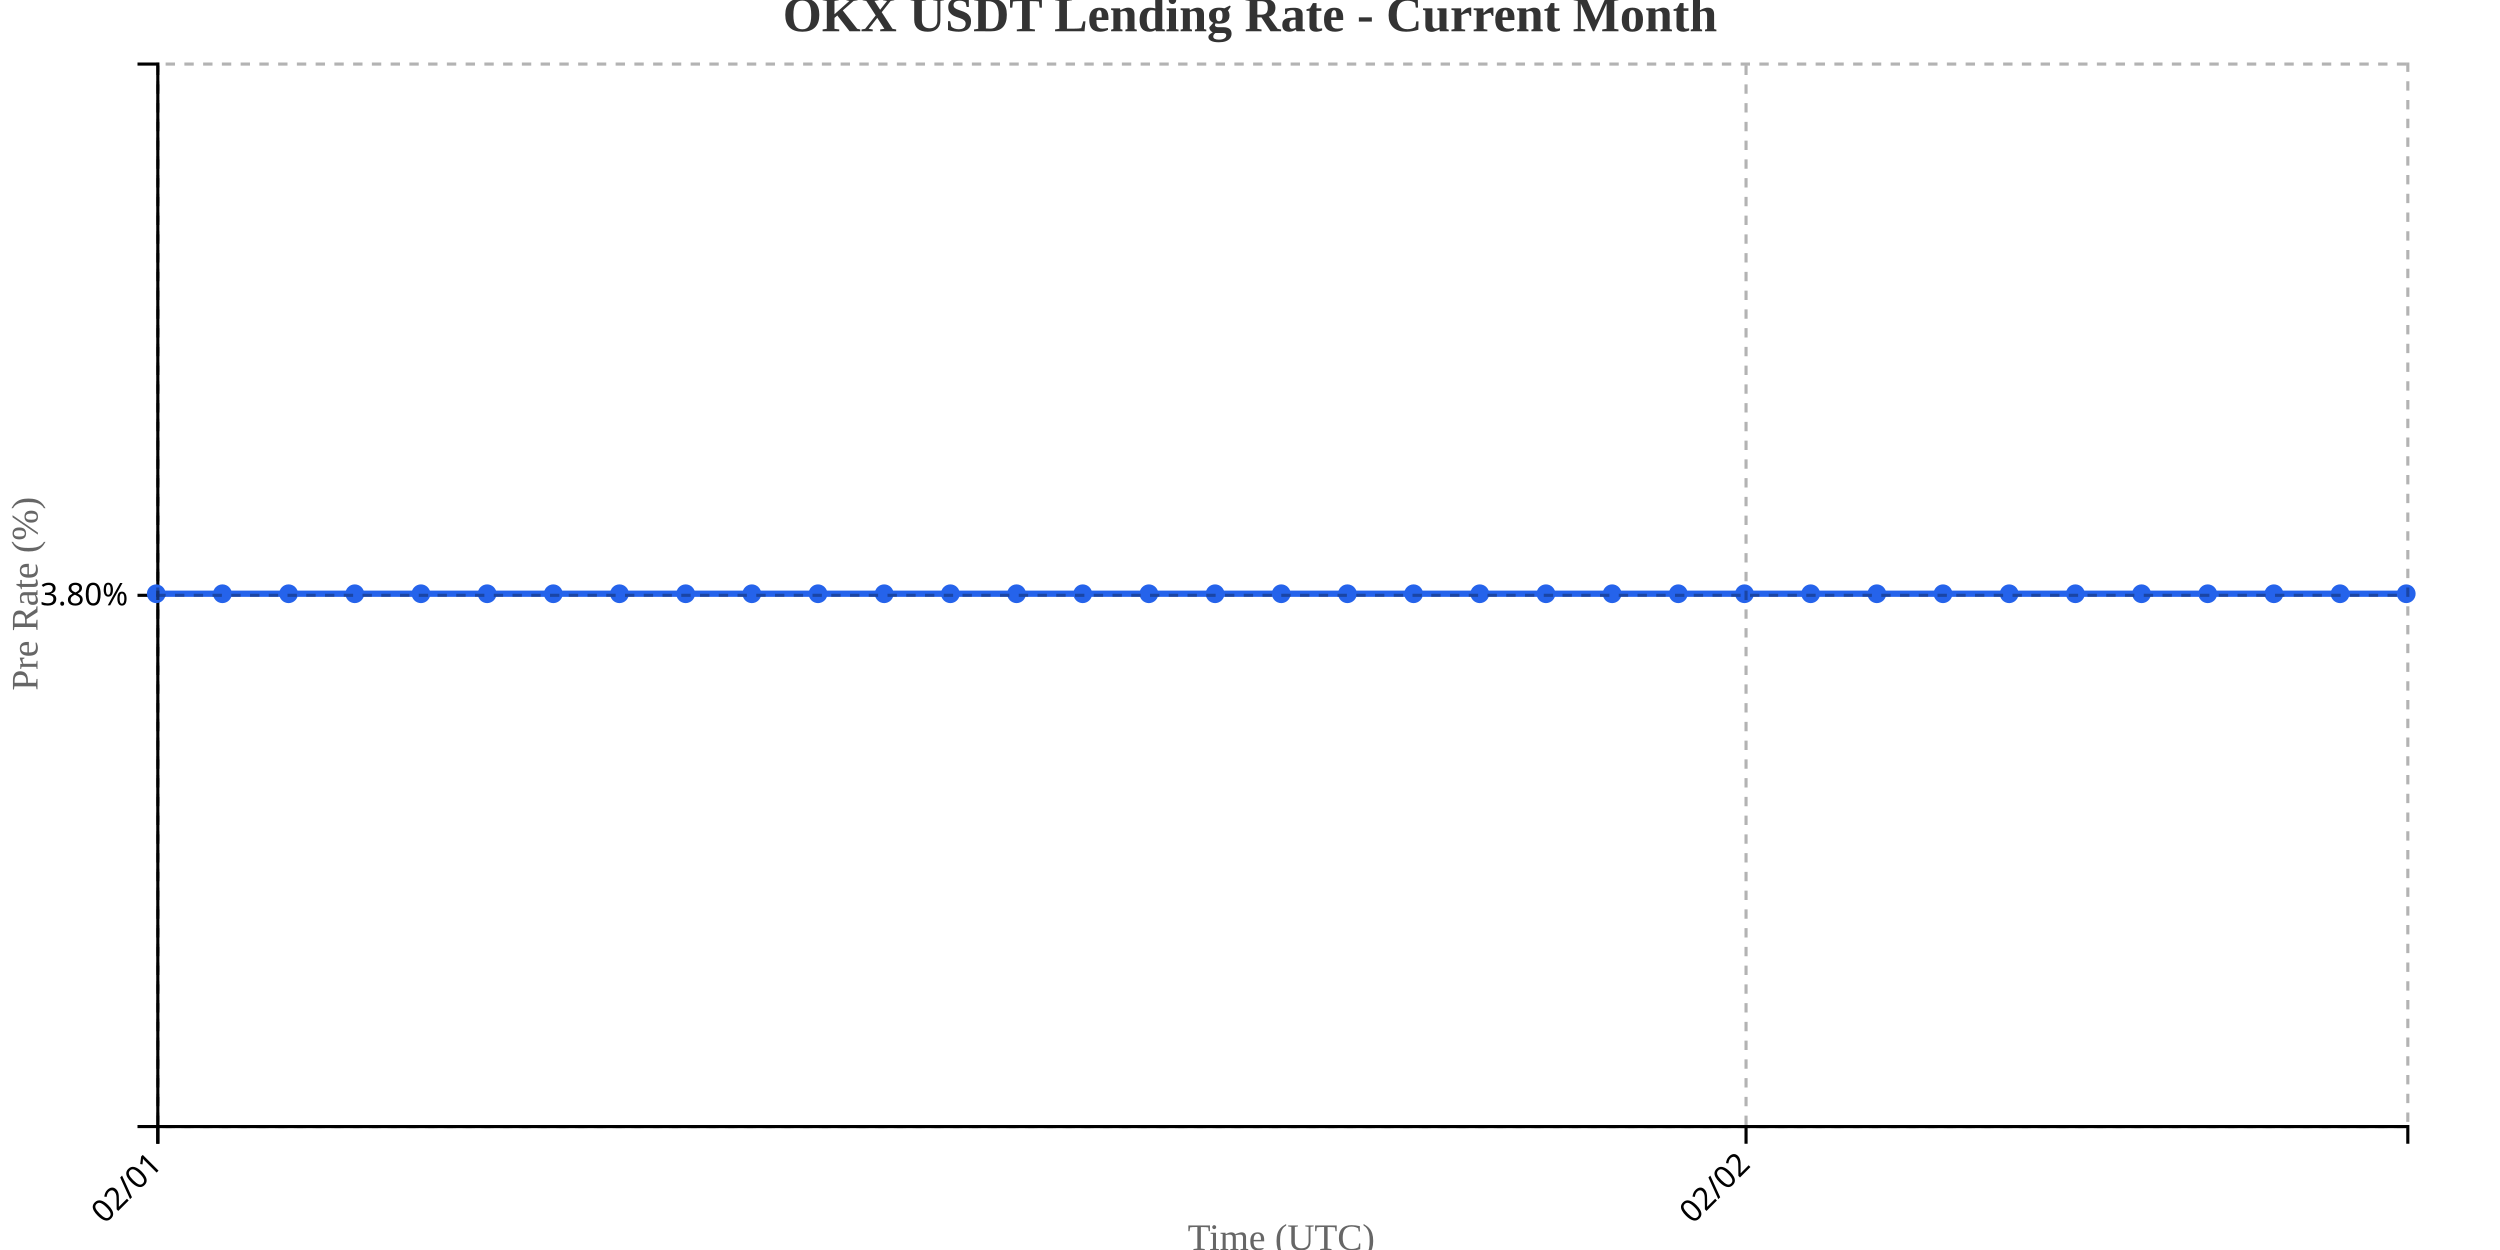
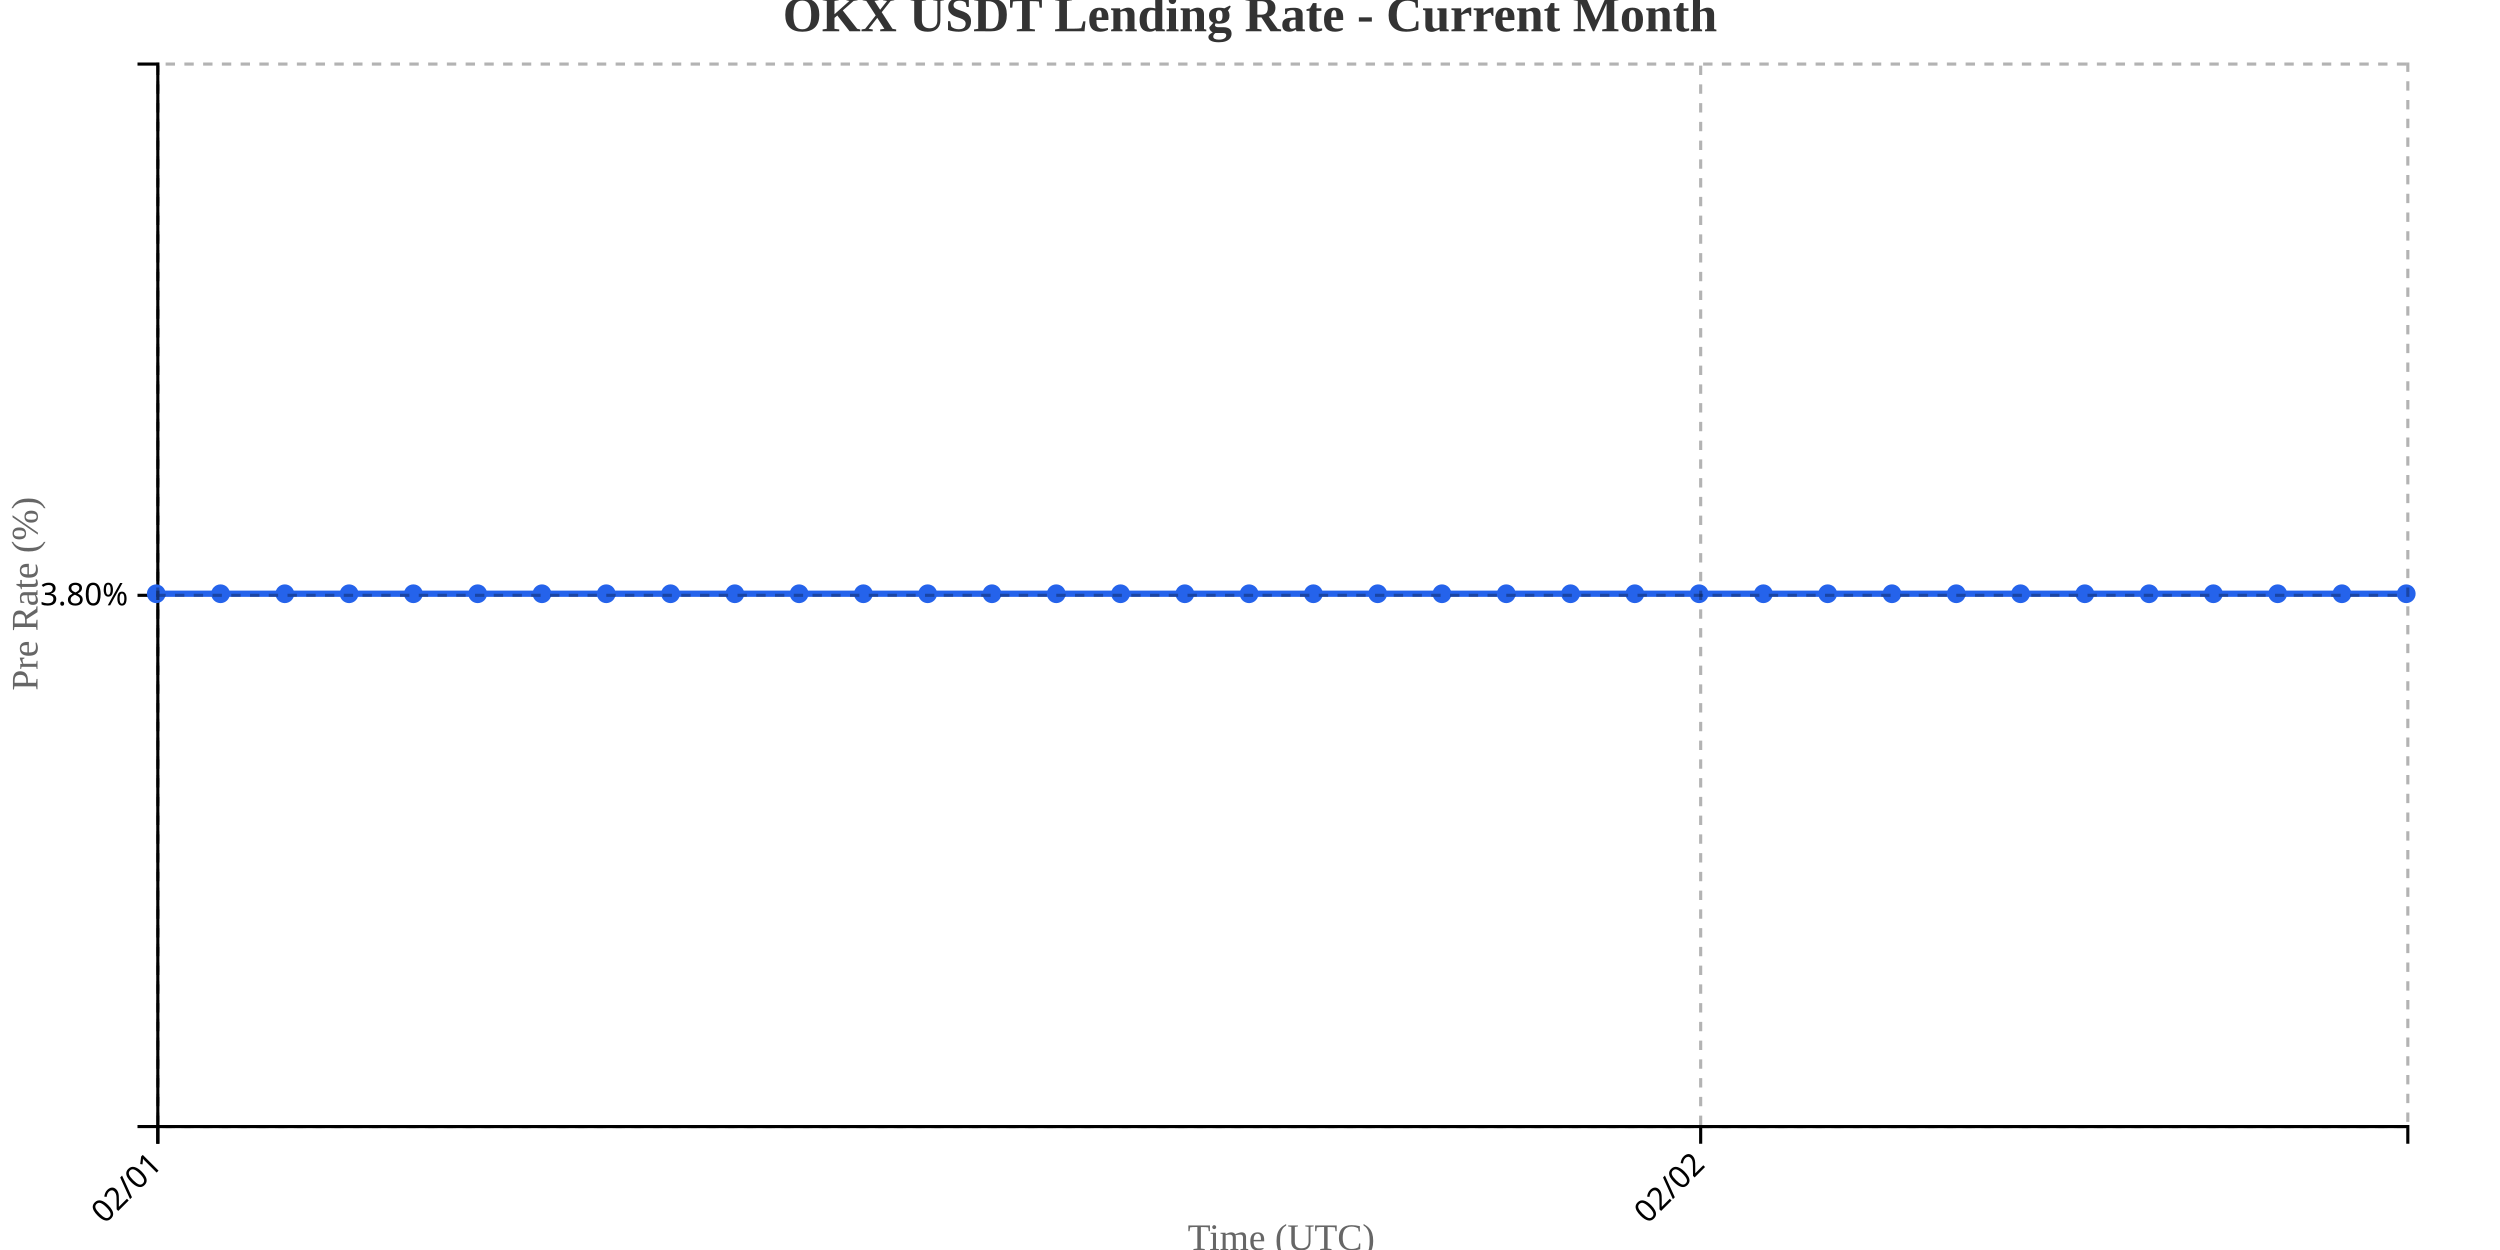
<svg xmlns="http://www.w3.org/2000/svg" width="800" height="400">
  <g transform="translate(50,20)">
    <g transform="translate(0,340)" fill="none" font-size="10" font-family="sans-serif" text-anchor="middle">
      <path class="domain" stroke="currentColor" d="M0.5,6V0.5H720.5V6" />
      <g class="tick" opacity="1" transform="translate(0.5,0)">
        <line stroke="currentColor" y2="6" />
        <text fill="currentColor" y="9" dy=".15em" style="text-anchor: end;" dx="-.8em" transform="rotate(-45)">02/01</text>
      </g>
-       <g class="tick" opacity="1" transform="translate(508.7353,0)">
+       <g class="tick" opacity="1" transform="translate(494.2143,0)">
        <line stroke="currentColor" y2="6" />
        <text fill="currentColor" y="9" dy=".15em" style="text-anchor: end;" dx="-.8em" transform="rotate(-45)">02/02</text>
      </g>
    </g>
    <g fill="none" font-size="10" font-family="sans-serif" text-anchor="end">
      <path class="domain" stroke="currentColor" d="M-6,340.5H0.5V0.5H-6" />
      <g class="tick" opacity="1" transform="translate(0,170.5)">
        <line stroke="currentColor" x2="-6" />
        <text fill="currentColor" x="-9" dy="0.32em">3.80%</text>
      </g>
    </g>
    <text transform="rotate(-90)" y="-50" x="-170" dy="1em" style="text-anchor: middle; font-size: 12px; fill: #666;">Pre Rate (%)</text>
    <text transform="translate(360, 380)" style="text-anchor: middle; font-size: 12px; fill: #666;">Time (UTC)</text>
-     <path fill="none" stroke="#2563eb" stroke-width="2" d="M0,170C7.059,170,14.118,170,21.176,170C28.235,170,35.294,170,42.353,170C49.412,170,56.471,170,63.529,170C70.588,170,77.647,170,84.706,170C91.765,170,98.824,170,105.882,170C112.941,170,120,170,127.059,170C134.118,170,141.176,170,148.235,170C155.294,170,162.353,170,169.412,170C176.471,170,183.529,170,190.588,170C197.647,170,204.706,170,211.765,170C218.824,170,225.882,170,232.941,170C240,170,247.059,170,254.118,170C261.176,170,268.235,170,275.294,170C282.353,170,289.412,170,296.471,170C303.529,170,310.588,170,317.647,170C324.706,170,331.765,170,338.824,170C345.882,170,352.941,170,360,170C367.059,170,374.118,170,381.176,170C388.235,170,395.294,170,402.353,170C409.412,170,416.471,170,423.529,170C430.588,170,437.647,170,444.706,170C451.765,170,458.824,170,465.882,170C472.941,170,480,170,487.059,170C494.118,170,501.176,170,508.235,170C515.294,170,522.353,170,529.412,170C536.471,170,543.529,170,550.588,170C557.647,170,564.706,170,571.765,170C578.824,170,585.882,170,592.941,170C600,170,607.059,170,614.118,170C621.176,170,628.235,170,635.294,170C642.353,170,649.412,170,656.471,170C663.529,170,670.588,170,677.647,170C684.706,170,691.765,170,698.824,170C705.882,170,712.941,170,720,170" />
+     <path fill="none" stroke="#2563eb" stroke-width="2" d="M0,170C6.857,170,13.714,170,20.571,170C27.429,170,34.286,170,41.143,170C48,170,54.857,170,61.714,170C68.571,170,75.429,170,82.286,170C89.143,170,96,170,102.857,170C109.714,170,116.571,170,123.429,170C130.286,170,137.143,170,144,170C150.857,170,157.714,170,164.571,170C171.429,170,178.286,170,185.143,170C192,170,198.857,170,205.714,170C212.571,170,219.429,170,226.286,170C233.143,170,240,170,246.857,170C253.714,170,260.571,170,267.429,170C274.286,170,281.143,170,288,170C294.857,170,301.714,170,308.571,170C315.429,170,322.286,170,329.143,170C336,170,342.857,170,349.714,170C356.571,170,363.429,170,370.286,170C377.143,170,384,170,390.857,170C397.714,170,404.571,170,411.429,170C418.286,170,425.143,170,432,170C438.857,170,445.714,170,452.571,170C459.429,170,466.286,170,473.143,170C480,170,486.857,170,493.714,170C500.571,170,507.429,170,514.286,170C521.143,170,528,170,534.857,170C541.714,170,548.571,170,555.429,170C562.286,170,569.143,170,576,170C582.857,170,589.714,170,596.571,170C603.429,170,610.286,170,617.143,170C624,170,630.857,170,637.714,170C644.571,170,651.429,170,658.286,170C665.143,170,672,170,678.857,170C685.714,170,692.571,170,699.429,170C706.286,170,713.143,170,720,170" />
    <circle class="dot" cx="0" cy="170" r="3" fill="#2563eb" />
-     <circle class="dot" cx="21.176" cy="170" r="3" fill="#2563eb" />
-     <circle class="dot" cx="42.353" cy="170" r="3" fill="#2563eb" />
-     <circle class="dot" cx="63.529" cy="170" r="3" fill="#2563eb" />
-     <circle class="dot" cx="84.706" cy="170" r="3" fill="#2563eb" />
-     <circle class="dot" cx="105.882" cy="170" r="3" fill="#2563eb" />
-     <circle class="dot" cx="127.059" cy="170" r="3" fill="#2563eb" />
-     <circle class="dot" cx="148.235" cy="170" r="3" fill="#2563eb" />
-     <circle class="dot" cx="169.412" cy="170" r="3" fill="#2563eb" />
-     <circle class="dot" cx="190.588" cy="170" r="3" fill="#2563eb" />
-     <circle class="dot" cx="211.765" cy="170" r="3" fill="#2563eb" />
-     <circle class="dot" cx="232.941" cy="170" r="3" fill="#2563eb" />
-     <circle class="dot" cx="254.118" cy="170" r="3" fill="#2563eb" />
-     <circle class="dot" cx="275.294" cy="170" r="3" fill="#2563eb" />
-     <circle class="dot" cx="296.471" cy="170" r="3" fill="#2563eb" />
-     <circle class="dot" cx="317.647" cy="170" r="3" fill="#2563eb" />
-     <circle class="dot" cx="338.824" cy="170" r="3" fill="#2563eb" />
-     <circle class="dot" cx="360" cy="170" r="3" fill="#2563eb" />
-     <circle class="dot" cx="381.176" cy="170" r="3" fill="#2563eb" />
-     <circle class="dot" cx="402.353" cy="170" r="3" fill="#2563eb" />
-     <circle class="dot" cx="423.529" cy="170" r="3" fill="#2563eb" />
-     <circle class="dot" cx="444.706" cy="170" r="3" fill="#2563eb" />
-     <circle class="dot" cx="465.882" cy="170" r="3" fill="#2563eb" />
-     <circle class="dot" cx="487.059" cy="170" r="3" fill="#2563eb" />
-     <circle class="dot" cx="508.235" cy="170" r="3" fill="#2563eb" />
-     <circle class="dot" cx="529.412" cy="170" r="3" fill="#2563eb" />
-     <circle class="dot" cx="550.588" cy="170" r="3" fill="#2563eb" />
-     <circle class="dot" cx="571.765" cy="170" r="3" fill="#2563eb" />
-     <circle class="dot" cx="592.941" cy="170" r="3" fill="#2563eb" />
-     <circle class="dot" cx="614.118" cy="170" r="3" fill="#2563eb" />
-     <circle class="dot" cx="635.294" cy="170" r="3" fill="#2563eb" />
-     <circle class="dot" cx="656.471" cy="170" r="3" fill="#2563eb" />
-     <circle class="dot" cx="677.647" cy="170" r="3" fill="#2563eb" />
-     <circle class="dot" cx="698.824" cy="170" r="3" fill="#2563eb" />
+     <circle class="dot" cx="20.571" cy="170" r="3" fill="#2563eb" />
+     <circle class="dot" cx="41.143" cy="170" r="3" fill="#2563eb" />
+     <circle class="dot" cx="61.714" cy="170" r="3" fill="#2563eb" />
+     <circle class="dot" cx="82.286" cy="170" r="3" fill="#2563eb" />
+     <circle class="dot" cx="102.857" cy="170" r="3" fill="#2563eb" />
+     <circle class="dot" cx="123.429" cy="170" r="3" fill="#2563eb" />
+     <circle class="dot" cx="144" cy="170" r="3" fill="#2563eb" />
+     <circle class="dot" cx="164.571" cy="170" r="3" fill="#2563eb" />
+     <circle class="dot" cx="185.143" cy="170" r="3" fill="#2563eb" />
+     <circle class="dot" cx="205.714" cy="170" r="3" fill="#2563eb" />
+     <circle class="dot" cx="226.286" cy="170" r="3" fill="#2563eb" />
+     <circle class="dot" cx="246.857" cy="170" r="3" fill="#2563eb" />
+     <circle class="dot" cx="267.429" cy="170" r="3" fill="#2563eb" />
+     <circle class="dot" cx="288" cy="170" r="3" fill="#2563eb" />
+     <circle class="dot" cx="308.571" cy="170" r="3" fill="#2563eb" />
+     <circle class="dot" cx="329.143" cy="170" r="3" fill="#2563eb" />
+     <circle class="dot" cx="349.714" cy="170" r="3" fill="#2563eb" />
+     <circle class="dot" cx="370.286" cy="170" r="3" fill="#2563eb" />
+     <circle class="dot" cx="390.857" cy="170" r="3" fill="#2563eb" />
+     <circle class="dot" cx="411.429" cy="170" r="3" fill="#2563eb" />
+     <circle class="dot" cx="432" cy="170" r="3" fill="#2563eb" />
+     <circle class="dot" cx="452.571" cy="170" r="3" fill="#2563eb" />
+     <circle class="dot" cx="473.143" cy="170" r="3" fill="#2563eb" />
+     <circle class="dot" cx="493.714" cy="170" r="3" fill="#2563eb" />
+     <circle class="dot" cx="514.286" cy="170" r="3" fill="#2563eb" />
+     <circle class="dot" cx="534.857" cy="170" r="3" fill="#2563eb" />
+     <circle class="dot" cx="555.429" cy="170" r="3" fill="#2563eb" />
+     <circle class="dot" cx="576" cy="170" r="3" fill="#2563eb" />
+     <circle class="dot" cx="596.571" cy="170" r="3" fill="#2563eb" />
+     <circle class="dot" cx="617.143" cy="170" r="3" fill="#2563eb" />
+     <circle class="dot" cx="637.714" cy="170" r="3" fill="#2563eb" />
+     <circle class="dot" cx="658.286" cy="170" r="3" fill="#2563eb" />
+     <circle class="dot" cx="678.857" cy="170" r="3" fill="#2563eb" />
+     <circle class="dot" cx="699.429" cy="170" r="3" fill="#2563eb" />
    <circle class="dot" cx="720" cy="170" r="3" fill="#2563eb" />
    <g class="grid" transform="translate(0,340)" fill="none" font-size="10" font-family="sans-serif" text-anchor="middle" style="stroke-dasharray: 3,3; opacity: 0.3;">
      <path class="domain" stroke="currentColor" d="M0.5,-340V0.5H720.5V-340" />
      <g class="tick" opacity="1" transform="translate(0.5,0)">
        <line stroke="currentColor" y2="-340" />
        <text fill="currentColor" y="3" dy="0.71em" />
      </g>
-       <g class="tick" opacity="1" transform="translate(508.7353,0)">
+       <g class="tick" opacity="1" transform="translate(494.2143,0)">
        <line stroke="currentColor" y2="-340" />
        <text fill="currentColor" y="3" dy="0.71em" />
      </g>
    </g>
    <g class="grid" fill="none" font-size="10" font-family="sans-serif" text-anchor="end" style="stroke-dasharray: 3,3; opacity: 0.3;">
      <path class="domain" stroke="currentColor" d="M720,340.5H0.5V0.5H720" />
      <g class="tick" opacity="1" transform="translate(0,170.5)">
        <line stroke="currentColor" x2="720" />
        <text fill="currentColor" x="-3" dy="0.32em" />
      </g>
    </g>
  </g>
  <text x="400" y="10" text-anchor="middle" style="font-size: 16px; font-weight: bold; fill: #333;">OKX USDT Lending Rate - Current Month</text>
</svg>
